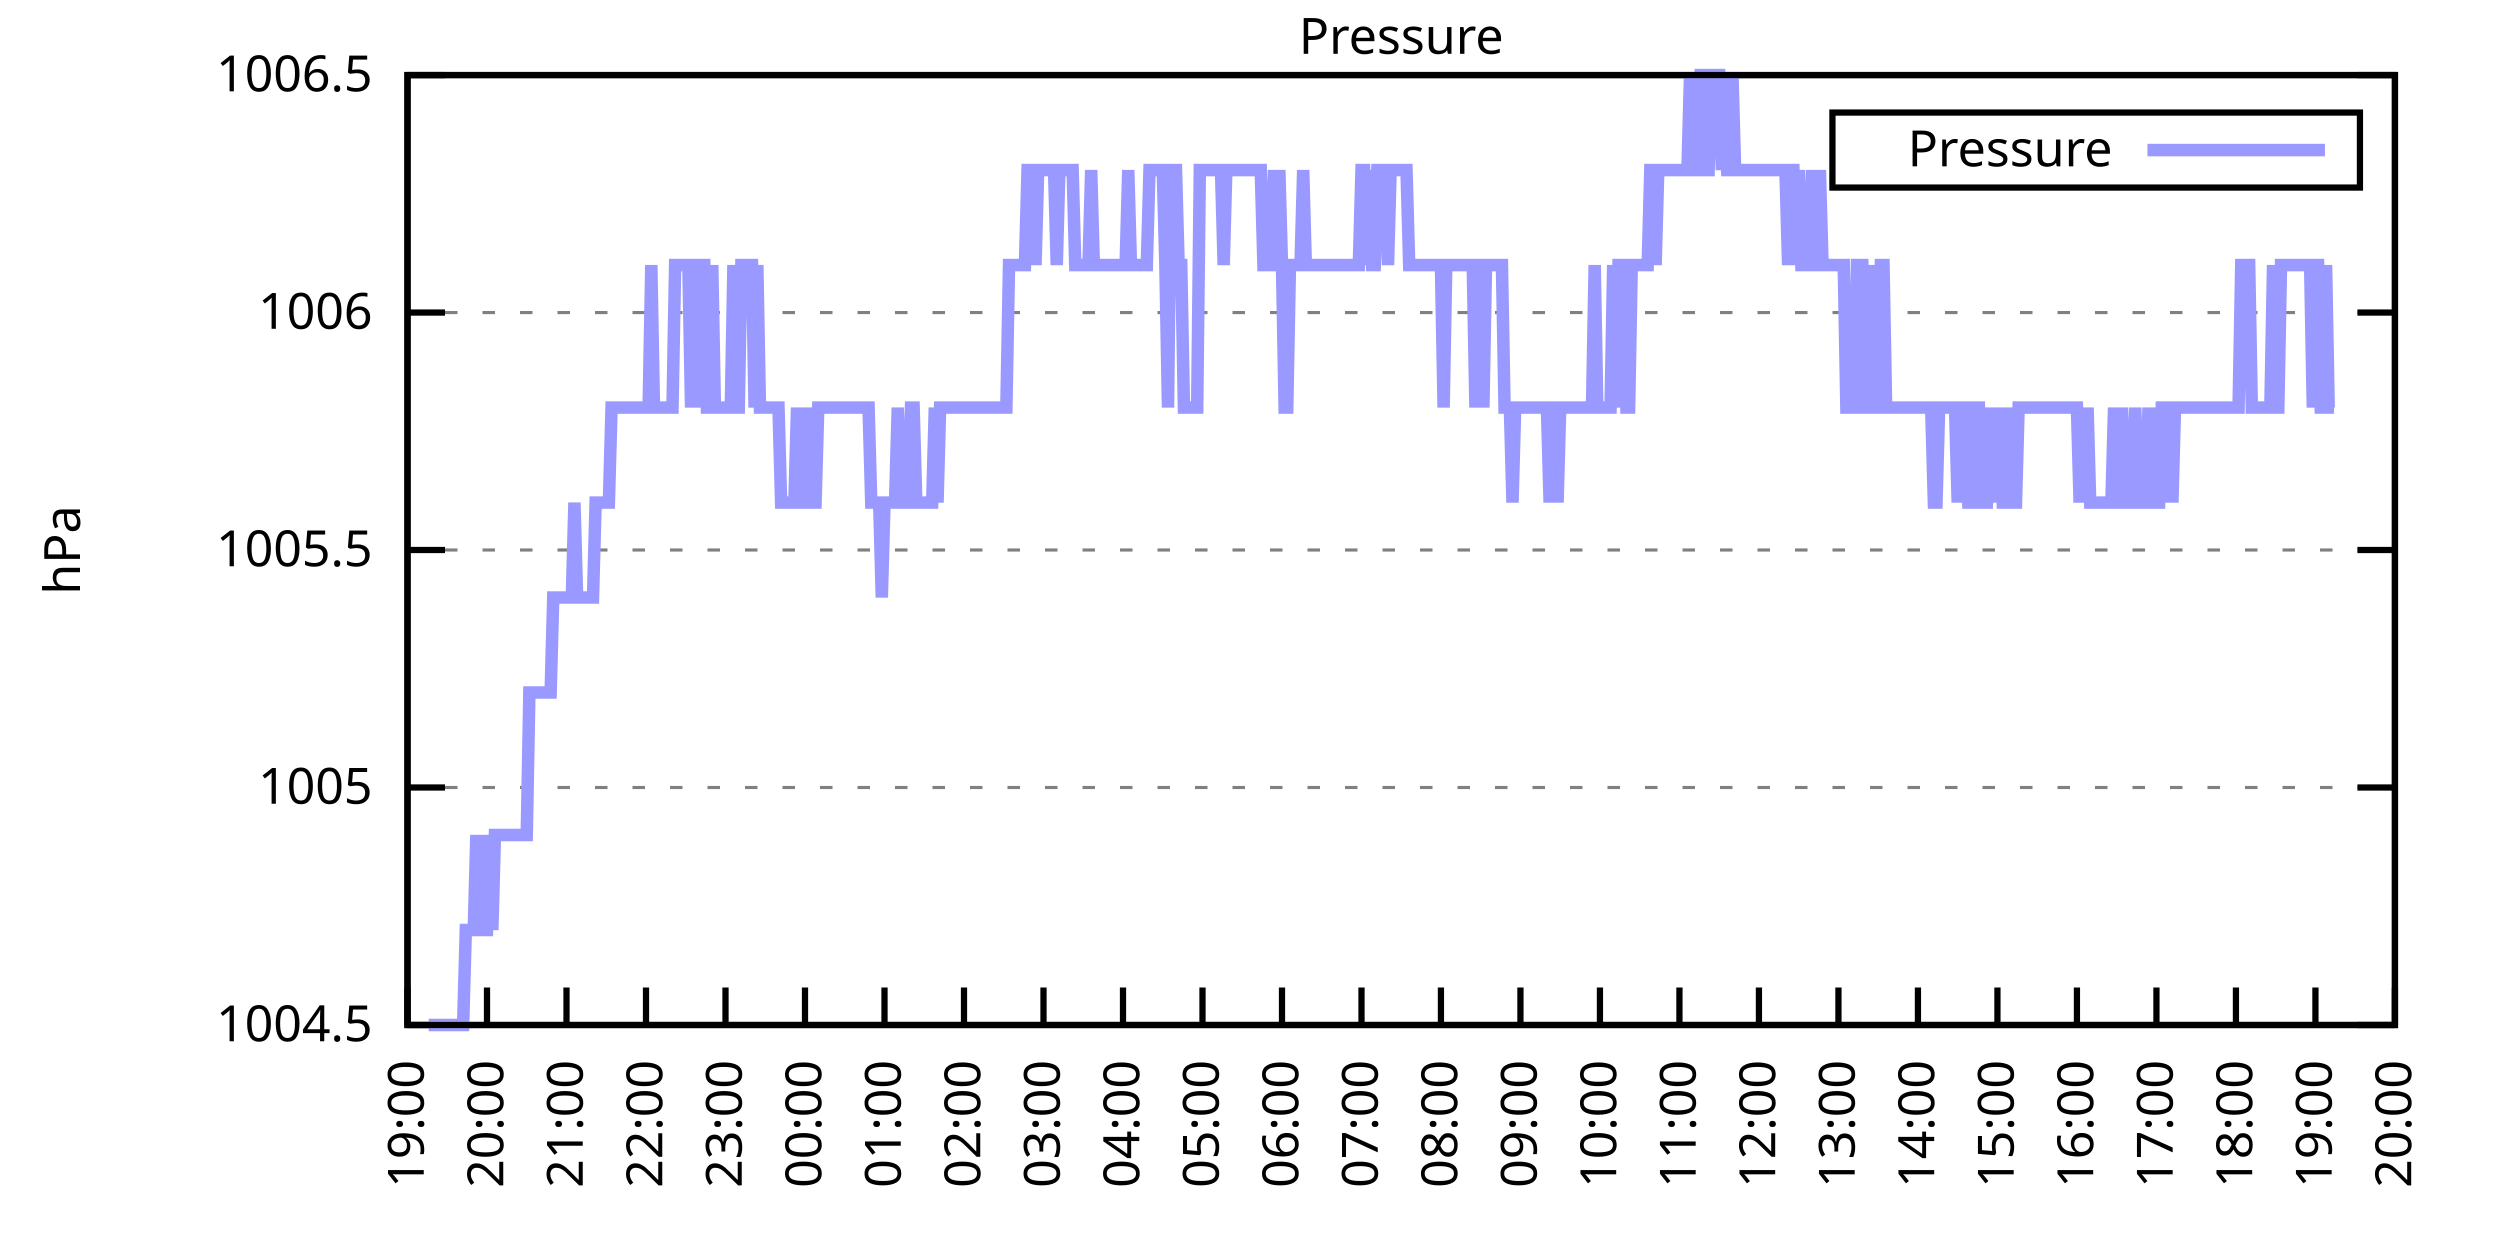
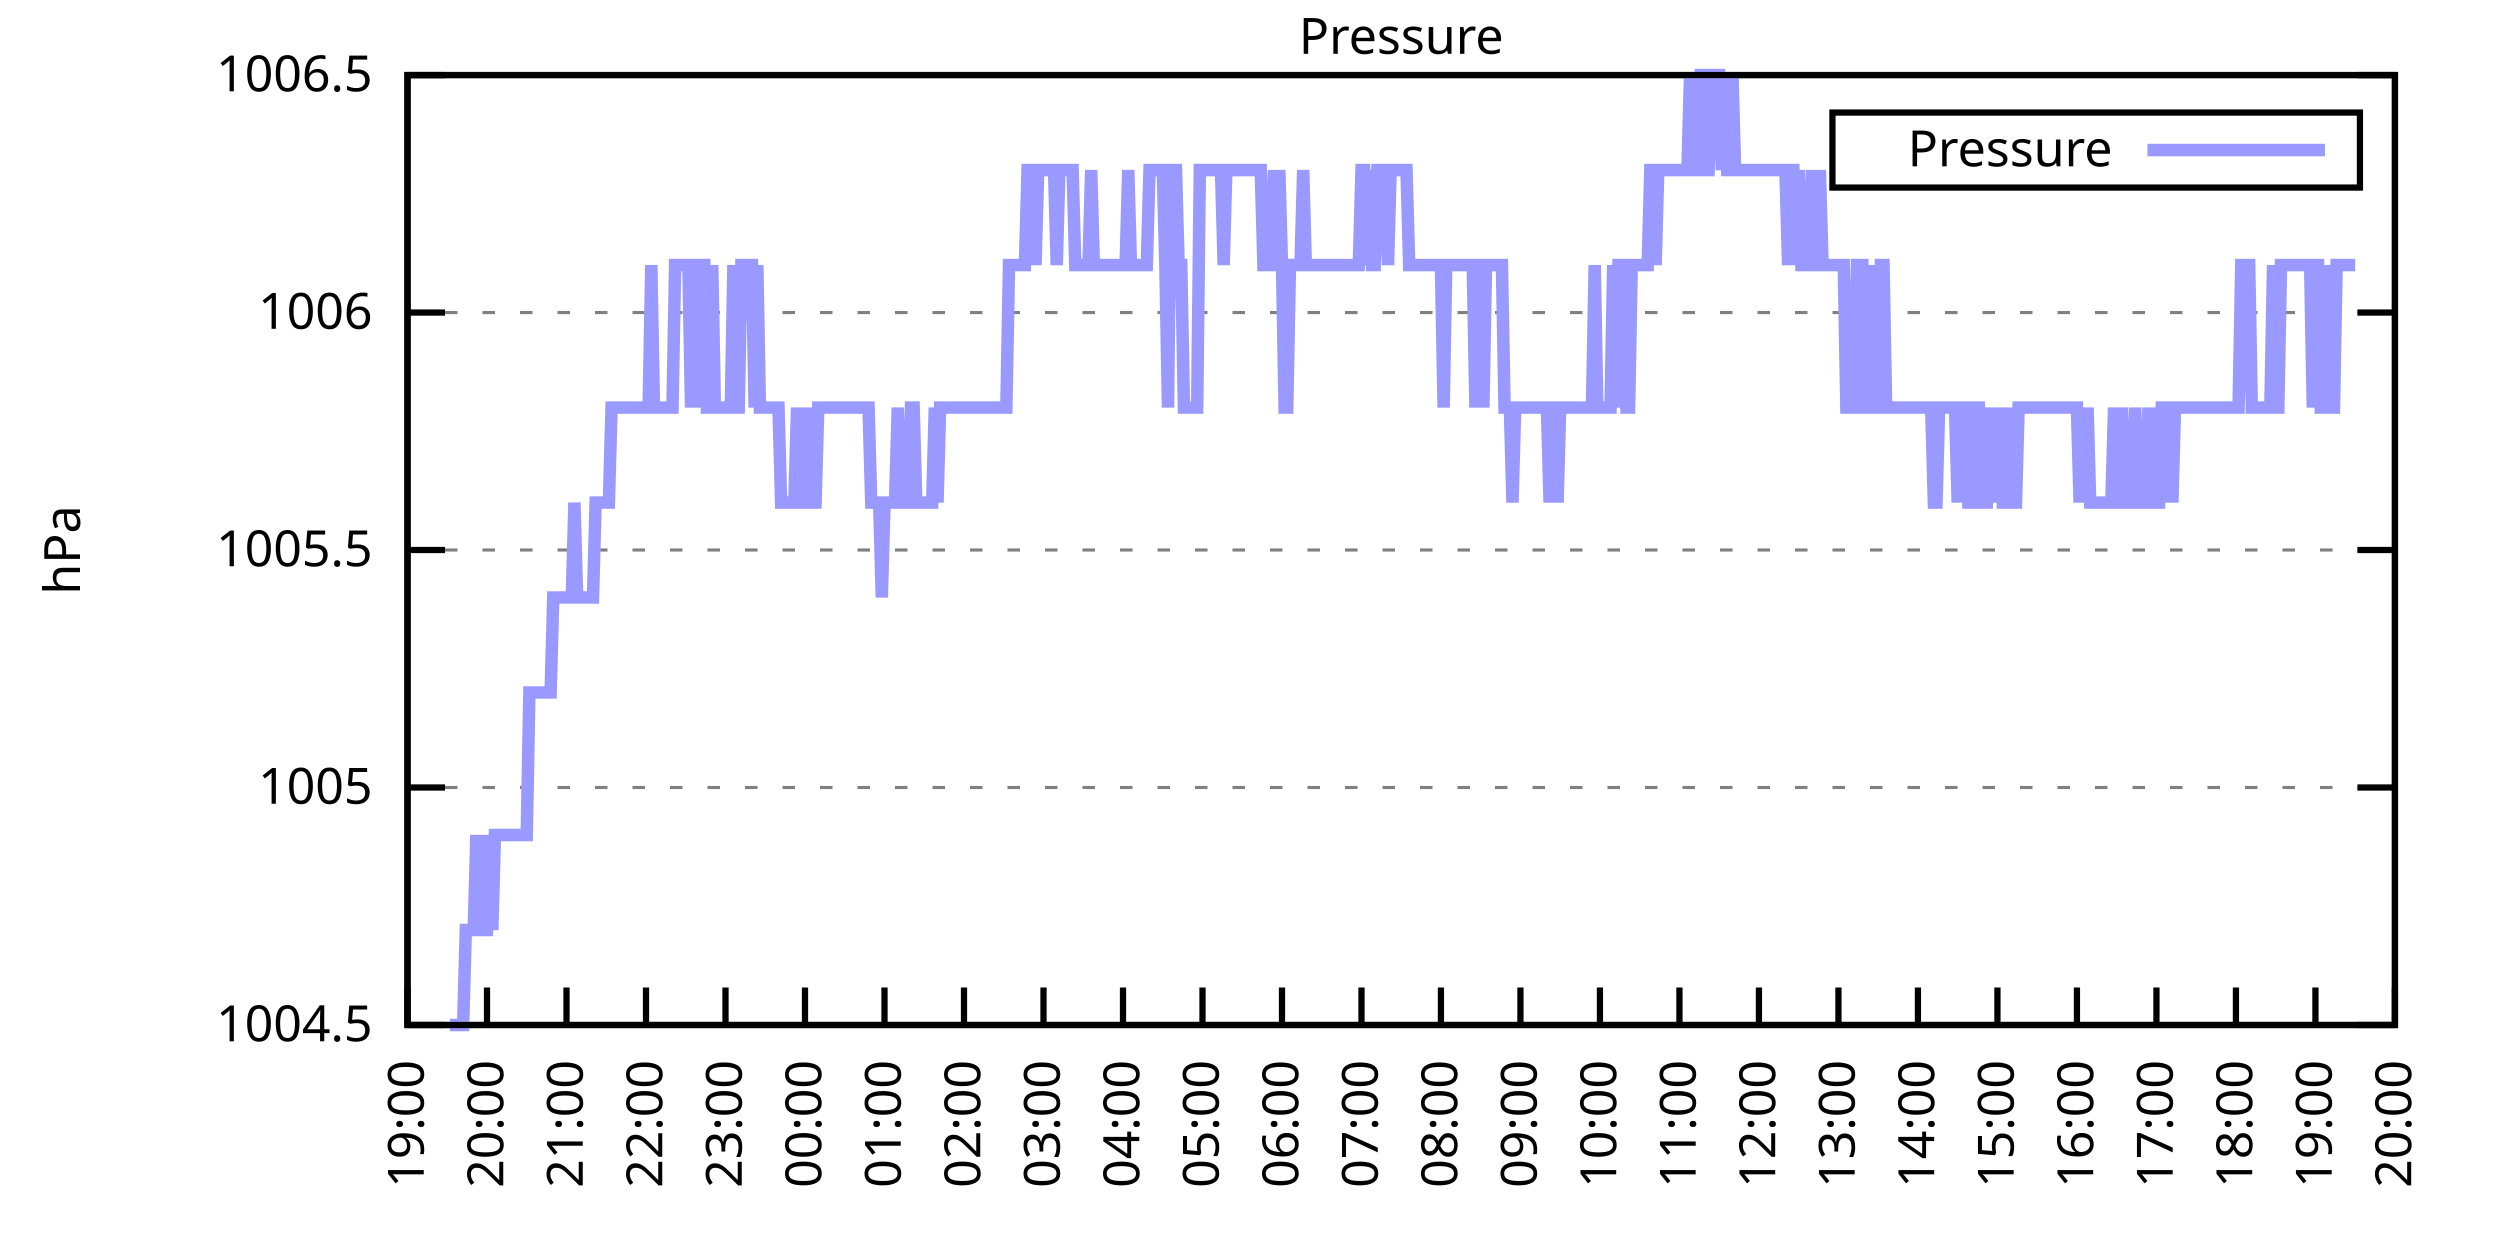
<svg xmlns="http://www.w3.org/2000/svg" xmlns:xlink="http://www.w3.org/1999/xlink" width="400" height="200" viewBox="0 0 400 200">
  <g id="gnuplot_canvas">
    <rect x="0" y="0" width="400" height="200" fill="none" />
    <defs>
      <circle id="gpDot" r="0.5" stroke-width="0.5" stroke="currentColor" />
      <path id="gpPt0" stroke-width="0.333" stroke="currentColor" d="M-1,0 h2 M0,-1 v2" />
      <path id="gpPt1" stroke-width="0.333" stroke="currentColor" d="M-1,-1 L1,1 M1,-1 L-1,1" />
      <path id="gpPt2" stroke-width="0.333" stroke="currentColor" d="M-1,0 L1,0 M0,-1 L0,1 M-1,-1 L1,1 M-1,1 L1,-1" />
      <rect id="gpPt3" stroke-width="0.333" stroke="currentColor" x="-1" y="-1" width="2" height="2" />
      <rect id="gpPt4" stroke-width="0.333" stroke="currentColor" fill="currentColor" x="-1" y="-1" width="2" height="2" />
      <circle id="gpPt5" stroke-width="0.333" stroke="currentColor" cx="0" cy="0" r="1" />
      <use xlink:href="#gpPt5" id="gpPt6" fill="currentColor" stroke="none" />
      <path id="gpPt7" stroke-width="0.333" stroke="currentColor" d="M0,-1.33 L-1.33,0.67 L1.33,0.67 z" />
      <use xlink:href="#gpPt7" id="gpPt8" fill="currentColor" stroke="none" />
      <use xlink:href="#gpPt7" id="gpPt9" stroke="currentColor" transform="rotate(180)" />
      <use xlink:href="#gpPt9" id="gpPt10" fill="currentColor" stroke="none" />
      <use xlink:href="#gpPt3" id="gpPt11" stroke="currentColor" transform="rotate(45)" />
      <use xlink:href="#gpPt11" id="gpPt12" fill="currentColor" stroke="none" />
      <path id="gpPt13" stroke-width="0.333" stroke="currentColor" d="M0,1.330 L1.265,0.411 L0.782,-1.067 L-0.782,-1.076 L-1.265,0.411 z" />
      <use xlink:href="#gpPt13" id="gpPt14" fill="currentColor" stroke="none" />
      <filter id="textbox" filterUnits="objectBoundingBox" x="0" y="0" height="1" width="1">
        <feFlood flood-color="white" flood-opacity="1" result="bgnd" />
        <feComposite in="SourceGraphic" in2="bgnd" operator="atop" />
      </filter>
      <filter id="greybox" filterUnits="objectBoundingBox" x="0" y="0" height="1" width="1">
        <feFlood flood-color="lightgrey" flood-opacity="1" result="grey" />
        <feComposite in="SourceGraphic" in2="grey" operator="atop" />
      </filter>
    </defs>
    <g fill="none" color="white" stroke="currentColor" stroke-width="1.00" stroke-linecap="butt" stroke-linejoin="miter">
</g>
    <g fill="none" color="black" stroke="currentColor" stroke-width="1.00" stroke-linecap="butt" stroke-linejoin="miter">
      <g stroke="none" shape-rendering="crispEdges">
        <polygon fill="rgb(255, 255, 255)" points="65.20,164.00 383.18,164.00 383.18,12.02 65.20,12.02 " />
      </g>
    </g>
    <g fill="none" color="black" stroke="currentColor" stroke-width="1.00" stroke-linecap="butt" stroke-linejoin="miter">
</g>
    <g fill="none" color="black" stroke="black" stroke-width="0.50" stroke-linecap="butt" stroke-linejoin="miter">
</g>
    <g fill="none" color="gray" stroke="currentColor" stroke-width="0.50" stroke-linecap="butt" stroke-linejoin="miter">
      <path stroke="gray" stroke-dasharray="2,4" class="gridline" d="M65.20,164.00 L383.19,164.00  " />
    </g>
    <g fill="none" color="gray" stroke="gray" stroke-width="1.00" stroke-linecap="butt" stroke-linejoin="miter">
</g>
    <g fill="none" color="black" stroke="currentColor" stroke-width="1.00" stroke-linecap="butt" stroke-linejoin="miter">
      <path stroke="black" d="M65.20,164.00 L71.20,164.00 M383.19,164.00 L377.19,164.00  " />
      <g transform="translate(59.60,166.60)" stroke="none" fill="black" font-family="Sans" font-size="8.00" text-anchor="end">
        <text>
          <tspan font-family="Sans"> 1004.5</tspan>
        </text>
      </g>
    </g>
    <g fill="none" color="black" stroke="currentColor" stroke-width="1.00" stroke-linecap="butt" stroke-linejoin="miter">
</g>
    <g fill="none" color="black" stroke="black" stroke-width="0.50" stroke-linecap="butt" stroke-linejoin="miter">
</g>
    <g fill="none" color="gray" stroke="currentColor" stroke-width="0.50" stroke-linecap="butt" stroke-linejoin="miter">
      <path stroke="gray" stroke-dasharray="2,4" class="gridline" d="M65.20,126.00 L383.19,126.00  " />
    </g>
    <g fill="none" color="gray" stroke="gray" stroke-width="1.00" stroke-linecap="butt" stroke-linejoin="miter">
</g>
    <g fill="none" color="black" stroke="currentColor" stroke-width="1.00" stroke-linecap="butt" stroke-linejoin="miter">
      <path stroke="black" d="M65.20,126.00 L71.20,126.00 M383.19,126.00 L377.19,126.00  " />
      <g transform="translate(59.60,128.60)" stroke="none" fill="black" font-family="Sans" font-size="8.00" text-anchor="end">
        <text>
          <tspan font-family="Sans"> 1005</tspan>
        </text>
      </g>
    </g>
    <g fill="none" color="black" stroke="currentColor" stroke-width="1.00" stroke-linecap="butt" stroke-linejoin="miter">
</g>
    <g fill="none" color="black" stroke="black" stroke-width="0.50" stroke-linecap="butt" stroke-linejoin="miter">
</g>
    <g fill="none" color="gray" stroke="currentColor" stroke-width="0.50" stroke-linecap="butt" stroke-linejoin="miter">
      <path stroke="gray" stroke-dasharray="2,4" class="gridline" d="M65.20,88.00 L383.19,88.00  " />
    </g>
    <g fill="none" color="gray" stroke="gray" stroke-width="1.00" stroke-linecap="butt" stroke-linejoin="miter">
</g>
    <g fill="none" color="black" stroke="currentColor" stroke-width="1.00" stroke-linecap="butt" stroke-linejoin="miter">
      <path stroke="black" d="M65.20,88.00 L71.20,88.00 M383.19,88.00 L377.19,88.00  " />
      <g transform="translate(59.60,90.60)" stroke="none" fill="black" font-family="Sans" font-size="8.00" text-anchor="end">
        <text>
          <tspan font-family="Sans"> 1005.5</tspan>
        </text>
      </g>
    </g>
    <g fill="none" color="black" stroke="currentColor" stroke-width="1.00" stroke-linecap="butt" stroke-linejoin="miter">
</g>
    <g fill="none" color="black" stroke="black" stroke-width="0.50" stroke-linecap="butt" stroke-linejoin="miter">
</g>
    <g fill="none" color="gray" stroke="currentColor" stroke-width="0.50" stroke-linecap="butt" stroke-linejoin="miter">
      <path stroke="gray" stroke-dasharray="2,4" class="gridline" d="M65.20,50.01 L383.19,50.01  " />
    </g>
    <g fill="none" color="gray" stroke="gray" stroke-width="1.00" stroke-linecap="butt" stroke-linejoin="miter">
</g>
    <g fill="none" color="black" stroke="currentColor" stroke-width="1.00" stroke-linecap="butt" stroke-linejoin="miter">
      <path stroke="black" d="M65.20,50.01 L71.20,50.01 M383.19,50.01 L377.19,50.01  " />
      <g transform="translate(59.60,52.61)" stroke="none" fill="black" font-family="Sans" font-size="8.00" text-anchor="end">
        <text>
          <tspan font-family="Sans"> 1006</tspan>
        </text>
      </g>
    </g>
    <g fill="none" color="black" stroke="currentColor" stroke-width="1.00" stroke-linecap="butt" stroke-linejoin="miter">
</g>
    <g fill="none" color="black" stroke="black" stroke-width="0.50" stroke-linecap="butt" stroke-linejoin="miter">
</g>
    <g fill="none" color="gray" stroke="currentColor" stroke-width="0.50" stroke-linecap="butt" stroke-linejoin="miter">
      <path stroke="gray" stroke-dasharray="2,4" class="gridline" d="M65.20,12.01 L383.19,12.01  " />
    </g>
    <g fill="none" color="gray" stroke="gray" stroke-width="1.00" stroke-linecap="butt" stroke-linejoin="miter">
</g>
    <g fill="none" color="black" stroke="currentColor" stroke-width="1.00" stroke-linecap="butt" stroke-linejoin="miter">
      <path stroke="black" d="M65.20,12.01 L71.20,12.01 M383.19,12.01 L377.19,12.01  " />
      <g transform="translate(59.60,14.61)" stroke="none" fill="black" font-family="Sans" font-size="8.00" text-anchor="end">
        <text>
          <tspan font-family="Sans"> 1006.5</tspan>
        </text>
      </g>
    </g>
    <g fill="none" color="black" stroke="currentColor" stroke-width="1.00" stroke-linecap="butt" stroke-linejoin="miter">
      <path stroke="black" d="M65.20,164.00 L65.20,158.00  " />
      <g transform="translate(67.80,169.60) rotate(270.00)" stroke="none" fill="black" font-family="Sans" font-size="8.00" text-anchor="end">
        <text>
          <tspan font-family="Sans">19:00</tspan>
        </text>
      </g>
    </g>
    <g fill="none" color="black" stroke="currentColor" stroke-width="1.00" stroke-linecap="butt" stroke-linejoin="miter">
      <path stroke="black" d="M77.92,164.00 L77.92,158.00  " />
      <g transform="translate(80.52,169.60) rotate(270.00)" stroke="none" fill="black" font-family="Sans" font-size="8.00" text-anchor="end">
        <text>
          <tspan font-family="Sans">20:00</tspan>
        </text>
      </g>
    </g>
    <g fill="none" color="black" stroke="currentColor" stroke-width="1.00" stroke-linecap="butt" stroke-linejoin="miter">
      <path stroke="black" d="M90.64,164.00 L90.64,158.00  " />
      <g transform="translate(93.24,169.60) rotate(270.00)" stroke="none" fill="black" font-family="Sans" font-size="8.00" text-anchor="end">
        <text>
          <tspan font-family="Sans">21:00</tspan>
        </text>
      </g>
    </g>
    <g fill="none" color="black" stroke="currentColor" stroke-width="1.00" stroke-linecap="butt" stroke-linejoin="miter">
      <path stroke="black" d="M103.36,164.00 L103.36,158.00  " />
      <g transform="translate(105.96,169.60) rotate(270.00)" stroke="none" fill="black" font-family="Sans" font-size="8.00" text-anchor="end">
        <text>
          <tspan font-family="Sans">22:00</tspan>
        </text>
      </g>
    </g>
    <g fill="none" color="black" stroke="currentColor" stroke-width="1.00" stroke-linecap="butt" stroke-linejoin="miter">
      <path stroke="black" d="M116.08,164.00 L116.08,158.00  " />
      <g transform="translate(118.68,169.60) rotate(270.00)" stroke="none" fill="black" font-family="Sans" font-size="8.00" text-anchor="end">
        <text>
          <tspan font-family="Sans">23:00</tspan>
        </text>
      </g>
    </g>
    <g fill="none" color="black" stroke="currentColor" stroke-width="1.00" stroke-linecap="butt" stroke-linejoin="miter">
      <path stroke="black" d="M128.80,164.00 L128.80,158.00  " />
      <g transform="translate(131.40,169.60) rotate(270.00)" stroke="none" fill="black" font-family="Sans" font-size="8.00" text-anchor="end">
        <text>
          <tspan font-family="Sans">00:00</tspan>
        </text>
      </g>
    </g>
    <g fill="none" color="black" stroke="currentColor" stroke-width="1.00" stroke-linecap="butt" stroke-linejoin="miter">
      <path stroke="black" d="M141.52,164.00 L141.52,158.00  " />
      <g transform="translate(144.12,169.60) rotate(270.00)" stroke="none" fill="black" font-family="Sans" font-size="8.00" text-anchor="end">
        <text>
          <tspan font-family="Sans">01:00</tspan>
        </text>
      </g>
    </g>
    <g fill="none" color="black" stroke="currentColor" stroke-width="1.00" stroke-linecap="butt" stroke-linejoin="miter">
      <path stroke="black" d="M154.24,164.00 L154.24,158.00  " />
      <g transform="translate(156.84,169.60) rotate(270.00)" stroke="none" fill="black" font-family="Sans" font-size="8.00" text-anchor="end">
        <text>
          <tspan font-family="Sans">02:00</tspan>
        </text>
      </g>
    </g>
    <g fill="none" color="black" stroke="currentColor" stroke-width="1.00" stroke-linecap="butt" stroke-linejoin="miter">
      <path stroke="black" d="M166.96,164.00 L166.96,158.00  " />
      <g transform="translate(169.56,169.60) rotate(270.00)" stroke="none" fill="black" font-family="Sans" font-size="8.00" text-anchor="end">
        <text>
          <tspan font-family="Sans">03:00</tspan>
        </text>
      </g>
    </g>
    <g fill="none" color="black" stroke="currentColor" stroke-width="1.00" stroke-linecap="butt" stroke-linejoin="miter">
      <path stroke="black" d="M179.68,164.00 L179.68,158.00  " />
      <g transform="translate(182.28,169.60) rotate(270.00)" stroke="none" fill="black" font-family="Sans" font-size="8.00" text-anchor="end">
        <text>
          <tspan font-family="Sans">04:00</tspan>
        </text>
      </g>
    </g>
    <g fill="none" color="black" stroke="currentColor" stroke-width="1.00" stroke-linecap="butt" stroke-linejoin="miter">
      <path stroke="black" d="M192.40,164.00 L192.40,158.00  " />
      <g transform="translate(195.00,169.60) rotate(270.00)" stroke="none" fill="black" font-family="Sans" font-size="8.00" text-anchor="end">
        <text>
          <tspan font-family="Sans">05:00</tspan>
        </text>
      </g>
    </g>
    <g fill="none" color="black" stroke="currentColor" stroke-width="1.00" stroke-linecap="butt" stroke-linejoin="miter">
      <path stroke="black" d="M205.12,164.00 L205.12,158.00  " />
      <g transform="translate(207.72,169.60) rotate(270.00)" stroke="none" fill="black" font-family="Sans" font-size="8.00" text-anchor="end">
        <text>
          <tspan font-family="Sans">06:00</tspan>
        </text>
      </g>
    </g>
    <g fill="none" color="black" stroke="currentColor" stroke-width="1.00" stroke-linecap="butt" stroke-linejoin="miter">
      <path stroke="black" d="M217.84,164.00 L217.84,158.00  " />
      <g transform="translate(220.44,169.60) rotate(270.00)" stroke="none" fill="black" font-family="Sans" font-size="8.00" text-anchor="end">
        <text>
          <tspan font-family="Sans">07:00</tspan>
        </text>
      </g>
    </g>
    <g fill="none" color="black" stroke="currentColor" stroke-width="1.00" stroke-linecap="butt" stroke-linejoin="miter">
      <path stroke="black" d="M230.55,164.00 L230.55,158.00  " />
      <g transform="translate(233.15,169.60) rotate(270.00)" stroke="none" fill="black" font-family="Sans" font-size="8.00" text-anchor="end">
        <text>
          <tspan font-family="Sans">08:00</tspan>
        </text>
      </g>
    </g>
    <g fill="none" color="black" stroke="currentColor" stroke-width="1.00" stroke-linecap="butt" stroke-linejoin="miter">
      <path stroke="black" d="M243.27,164.00 L243.27,158.00  " />
      <g transform="translate(245.87,169.60) rotate(270.00)" stroke="none" fill="black" font-family="Sans" font-size="8.00" text-anchor="end">
        <text>
          <tspan font-family="Sans">09:00</tspan>
        </text>
      </g>
    </g>
    <g fill="none" color="black" stroke="currentColor" stroke-width="1.00" stroke-linecap="butt" stroke-linejoin="miter">
      <path stroke="black" d="M255.99,164.00 L255.99,158.00  " />
      <g transform="translate(258.59,169.60) rotate(270.00)" stroke="none" fill="black" font-family="Sans" font-size="8.00" text-anchor="end">
        <text>
          <tspan font-family="Sans">10:00</tspan>
        </text>
      </g>
    </g>
    <g fill="none" color="black" stroke="currentColor" stroke-width="1.00" stroke-linecap="butt" stroke-linejoin="miter">
      <path stroke="black" d="M268.71,164.00 L268.71,158.00  " />
      <g transform="translate(271.31,169.60) rotate(270.00)" stroke="none" fill="black" font-family="Sans" font-size="8.00" text-anchor="end">
        <text>
          <tspan font-family="Sans">11:00</tspan>
        </text>
      </g>
    </g>
    <g fill="none" color="black" stroke="currentColor" stroke-width="1.00" stroke-linecap="butt" stroke-linejoin="miter">
      <path stroke="black" d="M281.43,164.00 L281.43,158.00  " />
      <g transform="translate(284.03,169.60) rotate(270.00)" stroke="none" fill="black" font-family="Sans" font-size="8.00" text-anchor="end">
        <text>
          <tspan font-family="Sans">12:00</tspan>
        </text>
      </g>
    </g>
    <g fill="none" color="black" stroke="currentColor" stroke-width="1.00" stroke-linecap="butt" stroke-linejoin="miter">
      <path stroke="black" d="M294.15,164.00 L294.15,158.00  " />
      <g transform="translate(296.75,169.60) rotate(270.00)" stroke="none" fill="black" font-family="Sans" font-size="8.00" text-anchor="end">
        <text>
          <tspan font-family="Sans">13:00</tspan>
        </text>
      </g>
    </g>
    <g fill="none" color="black" stroke="currentColor" stroke-width="1.00" stroke-linecap="butt" stroke-linejoin="miter">
      <path stroke="black" d="M306.87,164.00 L306.87,158.00  " />
      <g transform="translate(309.47,169.60) rotate(270.00)" stroke="none" fill="black" font-family="Sans" font-size="8.00" text-anchor="end">
        <text>
          <tspan font-family="Sans">14:00</tspan>
        </text>
      </g>
    </g>
    <g fill="none" color="black" stroke="currentColor" stroke-width="1.00" stroke-linecap="butt" stroke-linejoin="miter">
      <path stroke="black" d="M319.59,164.00 L319.59,158.00  " />
      <g transform="translate(322.19,169.60) rotate(270.00)" stroke="none" fill="black" font-family="Sans" font-size="8.00" text-anchor="end">
        <text>
          <tspan font-family="Sans">15:00</tspan>
        </text>
      </g>
    </g>
    <g fill="none" color="black" stroke="currentColor" stroke-width="1.00" stroke-linecap="butt" stroke-linejoin="miter">
      <path stroke="black" d="M332.31,164.00 L332.31,158.00  " />
      <g transform="translate(334.91,169.60) rotate(270.00)" stroke="none" fill="black" font-family="Sans" font-size="8.00" text-anchor="end">
        <text>
          <tspan font-family="Sans">16:00</tspan>
        </text>
      </g>
    </g>
    <g fill="none" color="black" stroke="currentColor" stroke-width="1.00" stroke-linecap="butt" stroke-linejoin="miter">
      <path stroke="black" d="M345.03,164.00 L345.03,158.00  " />
      <g transform="translate(347.63,169.60) rotate(270.00)" stroke="none" fill="black" font-family="Sans" font-size="8.00" text-anchor="end">
        <text>
          <tspan font-family="Sans">17:00</tspan>
        </text>
      </g>
    </g>
    <g fill="none" color="black" stroke="currentColor" stroke-width="1.00" stroke-linecap="butt" stroke-linejoin="miter">
      <path stroke="black" d="M357.75,164.00 L357.75,158.00  " />
      <g transform="translate(360.35,169.60) rotate(270.00)" stroke="none" fill="black" font-family="Sans" font-size="8.00" text-anchor="end">
        <text>
          <tspan font-family="Sans">18:00</tspan>
        </text>
      </g>
    </g>
    <g fill="none" color="black" stroke="currentColor" stroke-width="1.00" stroke-linecap="butt" stroke-linejoin="miter">
      <path stroke="black" d="M370.47,164.00 L370.47,158.00  " />
      <g transform="translate(373.07,169.60) rotate(270.00)" stroke="none" fill="black" font-family="Sans" font-size="8.00" text-anchor="end">
        <text>
          <tspan font-family="Sans">19:00</tspan>
        </text>
      </g>
    </g>
    <g fill="none" color="black" stroke="currentColor" stroke-width="1.00" stroke-linecap="butt" stroke-linejoin="miter">
      <path stroke="black" d="M383.19,164.00 L383.19,158.00  " />
      <g transform="translate(385.79,169.60) rotate(270.00)" stroke="none" fill="black" font-family="Sans" font-size="8.00" text-anchor="end">
        <text>
          <tspan font-family="Sans">20:00</tspan>
        </text>
      </g>
    </g>
    <g fill="none" color="black" stroke="currentColor" stroke-width="1.00" stroke-linecap="butt" stroke-linejoin="miter">
</g>
    <g fill="none" color="black" stroke="currentColor" stroke-width="1.00" stroke-linecap="butt" stroke-linejoin="miter">
      <path stroke="black" d="M65.20,12.01 L65.20,164.00 L383.19,164.00 L383.19,12.01 L65.20,12.01 Z  " />
    </g>
    <g fill="none" color="black" stroke="currentColor" stroke-width="1.00" stroke-linecap="butt" stroke-linejoin="miter">
</g>
    <g fill="none" color="black" stroke="currentColor" stroke-width="1.00" stroke-linecap="butt" stroke-linejoin="miter">
      <path stroke="black" d="M293.19,30.01 L293.19,18.01 L377.59,18.01 L377.59,30.01 L293.19,30.01 Z  " />
    </g>
    <g id="Pressure_plot_1">
      <g fill="none" color="white" stroke="black" stroke-width="2.00" stroke-linecap="butt" stroke-linejoin="miter">
</g>
      <g fill="none" color="black" stroke="currentColor" stroke-width="2.00" stroke-linecap="butt" stroke-linejoin="miter">
        <g transform="translate(337.99,26.61)" stroke="none" fill="black" font-family="Sans" font-size="8.00" text-anchor="end">
          <text>
            <tspan font-family="Sans">Pressure</tspan>
          </text>
        </g>
      </g>
      <g fill="none" color="black" stroke="currentColor" stroke-width="2.00" stroke-linecap="butt" stroke-linejoin="miter">
-         <path stroke="rgb(153, 153, 255)" d="M343.59,24.01 L371.99,24.01 M68.59,164.00 L69.02,164.00 L69.44,164.00 L69.86,164.00 L70.29,164.00 L70.71,164.00   L71.14,164.00 L71.56,164.00 L71.98,164.00 L72.41,164.00 L72.83,164.00 L73.26,164.00 L73.68,164.00 L74.10,164.00   L74.53,148.80 L74.95,148.80 L75.38,148.80 L75.80,148.80 L76.22,133.60 L76.65,148.80 L77.07,133.60 L77.50,148.80   L77.92,148.80 L78.34,133.60 L78.77,148.80 L79.19,133.60 L79.62,133.60 L80.04,133.60 L80.46,133.60 L80.89,133.60   L81.31,133.60 L81.74,133.60 L82.16,133.60 L82.58,133.60 L83.01,133.60 L83.43,133.60 L83.86,133.60 L84.28,133.60   L84.70,110.80 L85.13,110.80 L85.55,110.80 L85.98,110.80 L86.40,110.80 L86.82,110.80 L87.25,110.80 L87.67,110.80   L88.10,110.80 L88.52,95.60 L88.94,95.60 L89.37,95.60 L89.79,95.60 L90.22,95.60 L90.64,95.60 L91.06,95.60   L91.49,95.60 L91.91,80.41 L92.34,95.60 L92.76,95.60 L93.18,95.60 L93.61,95.60 L94.03,95.60 L94.46,95.60   L94.88,95.60 L95.30,80.41 L95.73,80.41 L96.15,80.41 L96.58,80.41 L97.00,80.41 L97.42,80.41 L97.85,65.21   L98.27,65.21 L98.69,65.21 L99.12,65.21 L99.54,65.21 L99.97,65.21 L100.39,65.21 L100.81,65.21 L101.24,65.21   L101.66,65.21 L102.09,65.21 L102.51,65.21 L102.93,65.21 L103.36,65.21 L103.78,65.21 L104.21,42.41 L104.63,65.21   L105.05,65.21 L105.48,65.21 L105.90,65.21 L106.33,65.21 L106.75,65.21 L107.17,65.21 L107.60,65.21 L108.02,42.41   L108.45,42.41 L108.87,42.41 L109.29,42.41 L109.72,42.41 L110.14,42.41 L110.57,65.21 L110.99,42.41 L111.41,42.41   L111.84,65.21 L112.26,42.41 L112.69,42.41 L113.11,65.21 L113.53,65.21 L113.96,42.41 L114.38,65.21 L114.81,65.21   L115.23,65.21 L115.65,65.21 L116.08,65.21 L116.50,65.21 L116.93,65.21 L117.35,42.41 L117.77,65.21 L118.20,65.21   L118.62,42.41 L119.05,42.41 L119.47,42.41 L119.89,42.41 L120.32,42.41 L120.74,65.21 L121.17,42.41 L121.59,65.21   L122.01,65.21 L122.44,65.21 L122.86,65.21 L123.29,65.21 L123.71,65.21 L124.13,65.21 L124.56,65.21 L124.98,80.41   L125.41,80.41 L125.83,80.41 L126.25,80.41 L126.68,80.41 L127.10,80.41 L127.53,65.21 L127.95,80.41 L128.37,80.41   L128.80,65.21 L129.22,80.41 L129.65,65.21 L130.07,80.41 L130.49,80.41 L130.92,65.21 L131.34,65.21 L131.77,65.21   L132.19,65.21 L132.61,65.21 L133.04,65.21 L133.46,65.21 L133.89,65.21 L134.31,65.21 L134.73,65.21 L135.16,65.21   L135.58,65.21 L136.01,65.21 L136.43,65.21 L136.85,65.21 L137.28,65.21 L137.70,65.21 L138.13,65.21 L138.55,65.21   L138.97,65.21 L139.40,80.41 L139.82,80.41 L140.25,80.41 L140.67,80.41 L141.09,95.60 L141.52,80.41 L141.94,80.41   L142.37,80.41 L142.79,80.41 L143.21,80.41 L143.64,65.21 L144.06,80.41 L144.49,80.41 L144.91,80.41 L145.33,80.41   L145.76,65.21 L146.18,65.21 L146.61,80.41 L147.03,80.41 L147.45,80.41 L147.88,80.41 L148.30,80.41 L148.73,80.41   L149.15,80.41 L149.57,65.21 L150.00,80.41 L150.42,65.21 L150.85,65.21 L151.27,65.21 L151.69,65.21 L152.12,65.21   L152.54,65.21 L152.97,65.21 L153.39,65.21 L153.81,65.21 L154.24,65.21 L154.66,65.21 L155.09,65.21 L155.51,65.21   L155.93,65.21 L156.36,65.21 L156.78,65.21 L157.21,65.21 L157.63,65.21 L158.05,65.21 L158.48,65.21 L158.90,65.21   L159.33,65.21 L159.75,65.21 L160.17,65.21 L160.60,65.21 L161.02,65.21 L161.44,42.41 L161.87,42.41 L162.29,42.41   L162.72,42.41 L163.14,42.41 L163.56,42.41 L163.99,42.41 L164.41,27.21 L164.84,27.21 L165.26,27.21 L165.68,42.41   L166.11,27.21 L166.53,27.21 L166.96,27.21 L167.38,27.21 L167.80,27.21 L168.23,27.21 L168.65,27.21 L169.08,42.41   L169.50,27.21 L169.92,27.21 L170.35,27.21 L170.77,27.21 L171.20,27.21 L171.62,27.21 L172.04,42.41 L172.47,42.41   L172.89,42.41 L173.32,42.41 L173.74,42.41 L174.16,42.41 L174.59,27.21 L175.01,42.41 L175.44,42.41 L175.86,42.41   L176.28,42.41 L176.71,42.41 L177.13,42.41 L177.56,42.41 L177.98,42.41 L178.40,42.41 L178.83,42.41 L179.25,42.41   L179.68,42.41 L180.10,42.41 L180.52,27.21 L180.95,42.41 L181.37,42.41 L181.80,42.41 L182.22,42.41 L182.64,42.41   L183.07,42.41 L183.49,42.41 L183.92,27.21 L184.34,27.21 L184.76,27.21 L185.19,27.21 L185.61,27.21 L186.04,27.21   L186.46,42.41 L186.88,65.21 L187.31,27.21 L187.73,27.21 L188.16,27.21 L188.58,42.41 L189.00,42.41 L189.43,65.21   L189.85,65.21 L190.28,65.21 L190.70,65.21 L191.12,65.21 L191.55,65.21 L191.97,27.21 L192.40,27.21 L192.82,27.21   L193.24,27.21 L193.67,27.21 L194.09,27.21 L194.52,27.21 L194.94,27.21 L195.36,27.21 L195.79,42.41 L196.21,27.21   L196.64,27.21 L197.06,27.21 L197.48,27.21 L197.91,27.21 L198.33,27.21 L198.76,27.21 L199.18,27.21 L199.60,27.21   L200.03,27.21 L200.45,27.21 L200.88,27.21 L201.30,27.21 L201.72,27.21 L202.15,42.41 L202.57,42.41 L203.00,42.41   L203.42,42.41 L203.84,27.21 L204.27,42.41 L204.69,27.21 L205.12,42.41 L205.54,65.21 L205.96,65.21 L206.39,42.41   L206.81,42.41 L207.24,42.41 L207.66,42.41 L208.08,42.41 L208.51,27.21 L208.93,42.41 L209.36,42.41 L209.78,42.41   L210.20,42.41 L210.63,42.41 L211.05,42.41 L211.48,42.41 L211.90,42.41 L212.32,42.41 L212.75,42.41 L213.17,42.41   L213.60,42.41 L214.02,42.41 L214.44,42.41 L214.87,42.41 L215.29,42.41 L215.72,42.41 L216.14,42.41 L216.56,42.41   L216.99,42.41 L217.41,42.41 L217.84,27.21 L218.26,27.21 L218.68,42.41 L219.11,27.21 L219.53,42.41 L219.96,42.41   L220.38,27.21 L220.80,27.21 L221.23,27.21 L221.65,27.21 L222.08,42.41 L222.50,27.21 L222.92,27.21 L223.35,27.21   L223.77,27.21 L224.20,27.21 L224.62,27.21 L225.04,27.21 L225.47,42.41 L225.89,42.41 L226.31,42.41 L226.74,42.41   L227.16,42.41 L227.59,42.41 L228.01,42.41 L228.43,42.41 L228.86,42.41 L229.28,42.41 L229.71,42.41 L230.13,42.41   L230.55,42.41 L230.98,65.21 L231.40,42.41 L231.83,42.41 L232.25,42.41 L232.67,42.41 L233.10,42.41 L233.52,42.41   L233.95,42.41 L234.37,42.41 L234.79,42.41 L235.22,42.41 L235.64,42.41 L236.07,65.21 L236.49,42.41 L236.91,42.41   L237.34,65.21 L237.76,42.41 L238.19,42.41 L238.61,42.41 L239.03,42.41 L239.46,42.41 L239.88,42.41 L240.31,42.41   L240.73,65.21 L241.15,65.21 L241.58,65.21 L242.00,80.41 L242.43,65.21 L242.85,65.21 L243.27,65.21 L243.70,65.21   L244.12,65.21 L244.55,65.21 L244.97,65.21 L245.39,65.21 L245.82,65.21 L246.24,65.21 L246.67,65.21 L247.09,65.21   L247.51,65.21 L247.94,80.41 L248.36,65.21 L248.79,65.21 L249.21,80.41 L249.63,65.21 L250.06,65.21 L250.48,65.21   L250.91,65.21 L251.33,65.21 L251.75,65.21 L252.18,65.21 L252.60,65.21 L253.03,65.21 L253.45,65.21 L253.87,65.21   L254.30,65.21 L254.72,65.21 L255.15,42.41 L255.57,65.21 L255.99,65.21 L256.42,65.21 L256.84,65.21 L257.27,65.21   L257.69,65.21 L258.11,42.41 L258.54,65.21 L258.96,42.41 L259.39,42.41 L259.81,42.41 L260.23,65.21 L260.66,65.21   L261.08,42.41 L261.51,42.41 L261.93,42.41 L262.35,42.41 L262.78,42.41 L263.20,42.41 L263.63,42.41 L264.05,27.21   L264.47,27.21 L264.90,42.41 L265.32,27.21 L265.75,27.21 L266.17,27.21 L266.59,27.21 L267.02,27.21 L267.44,27.21   L267.87,27.21 L268.29,27.21 L268.71,27.21 L269.14,27.21 L269.56,27.21 L269.99,27.21 L270.41,12.01 L270.83,27.21   L271.26,27.21 L271.68,27.21 L272.11,12.01 L272.53,12.01 L272.95,27.21 L273.38,27.21 L273.80,12.01 L274.23,12.01   L274.65,12.01 L275.07,12.01 L275.50,27.21 L275.92,12.01 L276.35,27.21 L276.77,27.21 L277.19,12.01 L277.62,27.21   L278.04,27.21 L278.47,27.21 L278.89,27.21 L279.31,27.21 L279.74,27.21 L280.16,27.21 L280.59,27.21 L281.01,27.21   L281.43,27.21 L281.86,27.21 L282.28,27.21 L282.71,27.21 L283.13,27.21 L283.55,27.21 L283.98,27.21 L284.40,27.21   L284.83,27.21 L285.25,27.21 L285.67,27.21 L286.10,42.41 L286.52,27.21 L286.95,27.21 L287.37,42.41 L287.79,27.21   L288.22,42.41 L288.64,42.41 L289.06,42.41 L289.49,42.41 L289.91,27.21 L290.34,42.41 L290.76,42.41 L291.18,27.21   L291.61,42.41 L292.03,42.41 L292.46,42.41 L292.88,42.41 L293.30,42.41 L293.73,42.41 L294.15,42.41 L294.58,42.41   L295.00,42.41 L295.42,65.21 L295.85,65.21 L296.27,65.21 L296.70,65.21 L297.12,42.41 L297.54,42.41 L297.97,42.41   L298.39,65.21 L298.82,65.21 L299.24,65.21 L299.66,42.41 L300.09,65.21 L300.51,65.21 L300.94,42.41 L301.36,42.41   L301.78,65.21 L302.21,65.21 L302.63,65.21 L303.06,65.21 L303.48,65.21 L303.90,65.21 L304.33,65.21 L304.75,65.21   L305.18,65.21 L305.60,65.21 L306.02,65.21 L306.45,65.21 L306.87,65.21 L307.30,65.21 L307.72,65.21 L308.14,65.21   L308.57,65.21 L308.99,65.21 L309.42,80.41 L309.84,80.41 L310.26,65.21 L310.69,65.21 L311.11,65.21 L311.54,65.21   L311.96,65.21 L312.38,65.21 L312.81,65.21 L313.23,80.41 L313.66,65.21 L314.08,65.21 L314.50,65.21 L314.93,80.41   L315.35,80.41 L315.78,80.41 L316.20,65.21 L316.62,65.21 L317.05,80.41 L317.47,80.41 L317.90,80.41 L318.32,65.21   L318.74,80.41 L319.17,65.21 L319.59,80.41 L320.02,65.21 L320.44,80.41 L320.86,80.41 L321.29,65.21 L321.71,80.41   L322.14,80.41 L322.56,80.41 L322.98,65.21 L323.41,65.21 L323.83,65.21 L324.26,65.21 L324.68,65.21 L325.10,65.21   L325.53,65.21 L325.95,65.21 L326.38,65.21 L326.80,65.21 L327.22,65.21 L327.65,65.21 L328.07,65.21 L328.50,65.21   L328.92,65.21 L329.34,65.21 L329.77,65.21 L330.19,65.21 L330.62,65.21 L331.04,65.21 L331.46,65.21 L331.89,65.21   L332.31,65.21 L332.74,80.41 L333.16,65.21 L333.58,80.41 L334.01,65.21 L334.43,80.41 L334.86,80.41 L335.28,80.41   L335.70,80.41 L336.13,80.41 L336.55,80.41 L336.98,80.41 L337.40,80.41 L337.82,80.41 L338.25,65.21 L338.67,80.41   L339.10,80.41 L339.52,65.21 L339.94,80.41 L340.37,80.41 L340.79,80.41 L341.22,80.41 L341.64,65.21 L342.06,80.41   L342.49,80.41 L342.91,80.41 L343.34,80.41 L343.76,65.21 L344.18,80.41 L344.61,65.21 L345.03,80.41 L345.46,80.41   L345.88,65.21 L346.30,65.21 L346.73,80.41 L347.15,65.21 L347.58,80.41 L348.00,65.21 L348.42,65.21 L348.85,65.21   L349.27,65.21 L349.70,65.21 L350.12,65.21 L350.54,65.21 L350.97,65.21 L351.39,65.21 L351.81,65.21 L352.24,65.21   L352.66,65.21 L353.09,65.21 L353.51,65.21 L353.93,65.21 L354.36,65.21 L354.78,65.21 L355.21,65.21 L355.63,65.21   L356.05,65.21 L356.48,65.21 L356.90,65.21 L357.33,65.21 L357.75,65.21 L358.17,65.21 L358.60,42.41 L359.02,42.41   L359.45,42.41 L359.87,42.41 L360.29,65.21 L360.72,65.21 L361.14,65.21 L361.57,65.21 L361.99,65.21 L362.41,65.21   L362.84,65.21 L363.26,65.21 L363.69,42.41 L364.11,65.21 L364.53,65.21 L364.96,42.41 L365.38,42.41 L365.81,42.41   L366.23,42.41 L366.65,42.41 L367.08,42.41 L367.50,42.41 L367.93,42.41 L368.35,42.41 L368.77,42.41 L369.20,42.41   L369.62,42.41 L370.05,65.21 L370.47,42.41 L370.89,42.41 L371.32,65.21 L371.74,65.21 L372.17,42.41 L372.59,65.21   L373.01,65.21 L373.44,65.21  " />
+         <path stroke="rgb(153, 153, 255)" d="M343.59,24.01 L371.99,24.01 M71.98,164.00 L72.41,164.00 L72.83,164.00 L73.26,164.00 L73.68,164.00 L74.10,164.00   L74.53,148.80 L74.95,148.80 L75.38,148.80 L75.80,148.80 L76.22,133.60 L76.65,148.80 L77.07,133.60 L77.50,148.80   L77.92,148.80 L78.34,133.60 L78.77,148.80 L79.19,133.60 L79.62,133.60 L80.04,133.60 L80.46,133.60 L80.89,133.60   L81.31,133.60 L81.74,133.60 L82.16,133.60 L82.58,133.60 L83.01,133.60 L83.43,133.60 L83.86,133.60 L84.28,133.60   L84.70,110.80 L85.13,110.80 L85.55,110.80 L85.98,110.80 L86.40,110.80 L86.82,110.80 L87.25,110.80 L87.67,110.80   L88.10,110.80 L88.52,95.60 L88.94,95.60 L89.37,95.60 L89.79,95.60 L90.22,95.60 L90.64,95.60 L91.06,95.60   L91.49,95.60 L91.91,80.41 L92.34,95.60 L92.76,95.60 L93.18,95.60 L93.61,95.60 L94.03,95.60 L94.46,95.60   L94.88,95.60 L95.30,80.41 L95.73,80.41 L96.15,80.41 L96.58,80.41 L97.00,80.41 L97.42,80.41 L97.85,65.21   L98.27,65.21 L98.69,65.21 L99.12,65.21 L99.54,65.21 L99.97,65.21 L100.39,65.21 L100.81,65.21 L101.24,65.21   L101.66,65.21 L102.09,65.21 L102.51,65.21 L102.93,65.21 L103.36,65.21 L103.78,65.21 L104.21,42.41 L104.63,65.21   L105.05,65.21 L105.48,65.21 L105.90,65.21 L106.33,65.21 L106.75,65.21 L107.17,65.21 L107.60,65.21 L108.02,42.41   L108.45,42.41 L108.87,42.41 L109.29,42.41 L109.72,42.41 L110.14,42.41 L110.57,65.21 L110.99,42.41 L111.41,42.41   L111.84,65.21 L112.26,42.41 L112.69,42.41 L113.11,65.21 L113.53,65.21 L113.96,42.41 L114.38,65.21 L114.81,65.21   L115.23,65.21 L115.65,65.21 L116.08,65.21 L116.50,65.21 L116.93,65.21 L117.35,42.41 L117.77,65.21 L118.20,65.21   L118.62,42.41 L119.05,42.41 L119.47,42.41 L119.89,42.41 L120.32,42.41 L120.74,65.21 L121.17,42.41 L121.59,65.21   L122.01,65.21 L122.44,65.21 L122.86,65.21 L123.29,65.21 L123.71,65.21 L124.13,65.21 L124.56,65.21 L124.98,80.41   L125.41,80.41 L125.83,80.41 L126.25,80.41 L126.68,80.41 L127.10,80.41 L127.53,65.21 L127.95,80.41 L128.37,80.41   L128.80,65.21 L129.22,80.41 L129.65,65.21 L130.07,80.41 L130.49,80.41 L130.92,65.21 L131.34,65.21 L131.77,65.21   L132.19,65.21 L132.61,65.21 L133.04,65.21 L133.46,65.21 L133.89,65.21 L134.31,65.21 L134.73,65.21 L135.16,65.21   L135.58,65.21 L136.01,65.21 L136.43,65.21 L136.85,65.21 L137.28,65.21 L137.70,65.21 L138.13,65.21 L138.55,65.21   L138.97,65.21 L139.40,80.41 L139.82,80.41 L140.25,80.41 L140.67,80.41 L141.09,95.60 L141.52,80.41 L141.94,80.41   L142.37,80.41 L142.79,80.41 L143.21,80.41 L143.64,65.21 L144.06,80.41 L144.49,80.41 L144.91,80.41 L145.33,80.41   L145.76,65.21 L146.18,65.21 L146.61,80.41 L147.03,80.41 L147.45,80.41 L147.88,80.41 L148.30,80.41 L148.73,80.41   L149.15,80.41 L149.57,65.21 L150.00,80.41 L150.42,65.21 L150.85,65.21 L151.27,65.21 L151.69,65.21 L152.12,65.21   L152.54,65.21 L152.97,65.21 L153.39,65.21 L153.81,65.21 L154.24,65.21 L154.66,65.21 L155.09,65.21 L155.51,65.21   L155.93,65.21 L156.36,65.21 L156.78,65.21 L157.21,65.21 L157.63,65.21 L158.05,65.21 L158.48,65.21 L158.90,65.21   L159.33,65.21 L159.75,65.21 L160.17,65.21 L160.60,65.21 L161.02,65.21 L161.44,42.41 L161.87,42.41 L162.29,42.41   L162.72,42.41 L163.14,42.41 L163.56,42.41 L163.99,42.41 L164.41,27.21 L164.84,27.21 L165.26,27.21 L165.68,42.41   L166.11,27.21 L166.53,27.21 L166.96,27.21 L167.38,27.21 L167.80,27.21 L168.23,27.21 L168.65,27.21 L169.08,42.41   L169.50,27.21 L169.92,27.21 L170.35,27.21 L170.77,27.21 L171.20,27.21 L171.62,27.21 L172.04,42.41 L172.47,42.41   L172.89,42.41 L173.32,42.41 L173.74,42.41 L174.16,42.41 L174.59,27.21 L175.01,42.41 L175.44,42.41 L175.86,42.41   L176.28,42.41 L176.71,42.41 L177.13,42.41 L177.56,42.41 L177.98,42.41 L178.40,42.41 L178.83,42.41 L179.25,42.41   L179.68,42.41 L180.10,42.41 L180.52,27.21 L180.95,42.41 L181.37,42.41 L181.80,42.41 L182.22,42.41 L182.64,42.41   L183.07,42.41 L183.49,42.41 L183.92,27.21 L184.34,27.21 L184.76,27.21 L185.19,27.21 L185.61,27.21 L186.04,27.21   L186.46,42.41 L186.88,65.21 L187.31,27.21 L187.73,27.21 L188.16,27.21 L188.58,42.41 L189.00,42.41 L189.43,65.21   L189.85,65.21 L190.28,65.21 L190.70,65.21 L191.12,65.21 L191.55,65.21 L191.97,27.21 L192.40,27.21 L192.82,27.21   L193.24,27.21 L193.67,27.21 L194.09,27.21 L194.52,27.21 L194.94,27.21 L195.36,27.21 L195.79,42.41 L196.21,27.21   L196.64,27.21 L197.06,27.21 L197.48,27.21 L197.91,27.21 L198.33,27.21 L198.76,27.21 L199.18,27.21 L199.60,27.21   L200.03,27.21 L200.45,27.21 L200.88,27.21 L201.30,27.21 L201.72,27.21 L202.15,42.41 L202.57,42.41 L203.00,42.41   L203.42,42.41 L203.84,27.21 L204.27,42.41 L204.69,27.21 L205.12,42.41 L205.54,65.21 L205.96,65.21 L206.39,42.41   L206.81,42.41 L207.24,42.41 L207.66,42.41 L208.08,42.41 L208.51,27.21 L208.93,42.41 L209.36,42.41 L209.78,42.41   L210.20,42.41 L210.63,42.41 L211.05,42.41 L211.48,42.41 L211.90,42.41 L212.32,42.41 L212.75,42.41 L213.17,42.41   L213.60,42.41 L214.02,42.41 L214.44,42.41 L214.87,42.41 L215.29,42.41 L215.72,42.41 L216.14,42.41 L216.56,42.41   L216.99,42.41 L217.41,42.41 L217.84,27.21 L218.26,27.21 L218.68,42.41 L219.11,27.21 L219.53,42.41 L219.96,42.41   L220.38,27.21 L220.80,27.21 L221.23,27.21 L221.65,27.21 L222.08,42.41 L222.50,27.21 L222.92,27.21 L223.35,27.21   L223.77,27.21 L224.20,27.21 L224.62,27.21 L225.04,27.21 L225.47,42.41 L225.89,42.41 L226.31,42.41 L226.74,42.41   L227.16,42.41 L227.59,42.41 L228.01,42.41 L228.43,42.41 L228.86,42.41 L229.28,42.41 L229.71,42.41 L230.13,42.41   L230.55,42.41 L230.98,65.21 L231.40,42.41 L231.83,42.41 L232.25,42.41 L232.67,42.41 L233.10,42.41 L233.52,42.41   L233.95,42.41 L234.37,42.41 L234.79,42.41 L235.22,42.41 L235.64,42.41 L236.07,65.21 L236.49,42.41 L236.91,42.41   L237.34,65.21 L237.76,42.41 L238.19,42.41 L238.61,42.41 L239.03,42.41 L239.46,42.41 L239.88,42.41 L240.31,42.41   L240.73,65.21 L241.15,65.21 L241.58,65.21 L242.00,80.41 L242.43,65.21 L242.85,65.21 L243.27,65.21 L243.70,65.21   L244.12,65.21 L244.55,65.21 L244.97,65.21 L245.39,65.21 L245.82,65.21 L246.24,65.21 L246.67,65.21 L247.09,65.21   L247.51,65.21 L247.94,80.41 L248.36,65.21 L248.79,65.21 L249.21,80.41 L249.63,65.21 L250.06,65.21 L250.48,65.21   L250.91,65.21 L251.33,65.21 L251.75,65.21 L252.18,65.21 L252.60,65.21 L253.03,65.21 L253.45,65.21 L253.87,65.21   L254.30,65.21 L254.72,65.21 L255.15,42.41 L255.57,65.21 L255.99,65.21 L256.42,65.21 L256.84,65.21 L257.27,65.21   L257.69,65.21 L258.11,42.41 L258.54,65.21 L258.96,42.41 L259.39,42.41 L259.81,42.41 L260.23,65.21 L260.66,65.21   L261.08,42.41 L261.51,42.41 L261.93,42.41 L262.35,42.41 L262.78,42.41 L263.20,42.41 L263.63,42.41 L264.05,27.21   L264.47,27.21 L264.90,42.41 L265.32,27.21 L265.75,27.21 L266.17,27.21 L266.59,27.21 L267.02,27.21 L267.44,27.21   L267.87,27.21 L268.29,27.21 L268.71,27.21 L269.14,27.21 L269.56,27.21 L269.99,27.21 L270.41,12.01 L270.83,27.21   L271.26,27.21 L271.68,27.21 L272.11,12.01 L272.53,12.01 L272.95,27.21 L273.38,27.21 L273.80,12.01 L274.23,12.01   L274.65,12.01 L275.07,12.01 L275.50,27.21 L275.92,12.01 L276.35,27.21 L276.77,27.21 L277.19,12.01 L277.62,27.21   L278.04,27.21 L278.47,27.21 L278.89,27.21 L279.31,27.21 L279.74,27.21 L280.16,27.21 L280.59,27.21 L281.01,27.21   L281.43,27.21 L281.86,27.21 L282.28,27.21 L282.71,27.21 L283.13,27.21 L283.55,27.21 L283.98,27.21 L284.40,27.21   L284.83,27.21 L285.25,27.21 L285.67,27.21 L286.10,42.41 L286.52,27.21 L286.95,27.21 L287.37,42.41 L287.79,27.21   L288.22,42.41 L288.64,42.41 L289.06,42.41 L289.49,42.41 L289.91,27.21 L290.34,42.41 L290.76,42.41 L291.18,27.21   L291.61,42.41 L292.03,42.41 L292.46,42.41 L292.88,42.41 L293.30,42.41 L293.73,42.41 L294.15,42.41 L294.58,42.41   L295.00,42.41 L295.42,65.21 L295.85,65.21 L296.27,65.21 L296.70,65.21 L297.12,42.41 L297.54,42.41 L297.97,42.41   L298.39,65.21 L298.82,65.21 L299.24,65.21 L299.66,42.41 L300.09,65.21 L300.51,65.21 L300.94,42.41 L301.36,42.41   L301.78,65.21 L302.21,65.21 L302.63,65.21 L303.06,65.21 L303.48,65.21 L303.90,65.21 L304.33,65.21 L304.75,65.21   L305.18,65.21 L305.60,65.21 L306.02,65.21 L306.45,65.21 L306.87,65.21 L307.30,65.21 L307.72,65.21 L308.14,65.21   L308.57,65.21 L308.99,65.21 L309.42,80.41 L309.84,80.41 L310.26,65.21 L310.69,65.21 L311.11,65.21 L311.54,65.21   L311.96,65.21 L312.38,65.21 L312.81,65.21 L313.23,80.41 L313.66,65.21 L314.08,65.21 L314.50,65.21 L314.93,80.41   L315.35,80.41 L315.78,80.41 L316.20,65.21 L316.62,65.21 L317.05,80.41 L317.47,80.41 L317.90,80.41 L318.32,65.21   L318.74,80.41 L319.17,65.21 L319.59,80.41 L320.02,65.21 L320.44,80.41 L320.86,80.41 L321.29,65.21 L321.71,80.41   L322.14,80.41 L322.56,80.41 L322.98,65.21 L323.41,65.21 L323.83,65.21 L324.26,65.21 L324.68,65.21 L325.10,65.21   L325.53,65.21 L325.95,65.21 L326.38,65.21 L326.80,65.21 L327.22,65.21 L327.65,65.21 L328.07,65.21 L328.50,65.21   L328.92,65.21 L329.34,65.21 L329.77,65.21 L330.19,65.21 L330.62,65.21 L331.04,65.21 L331.46,65.21 L331.89,65.21   L332.31,65.21 L332.74,80.41 L333.16,65.21 L333.58,80.41 L334.01,65.21 L334.43,80.41 L334.86,80.41 L335.28,80.41   L335.70,80.41 L336.13,80.41 L336.55,80.41 L336.98,80.41 L337.40,80.41 L337.82,80.41 L338.25,65.21 L338.67,80.41   L339.10,80.41 L339.52,65.21 L339.94,80.41 L340.37,80.41 L340.79,80.41 L341.22,80.41 L341.64,65.21 L342.06,80.41   L342.49,80.41 L342.91,80.41 L343.34,80.41 L343.76,65.21 L344.18,80.41 L344.61,65.21 L345.03,80.41 L345.46,80.41   L345.88,65.21 L346.30,65.21 L346.73,80.41 L347.15,65.21 L347.58,80.41 L348.00,65.21 L348.42,65.21 L348.85,65.21   L349.27,65.21 L349.70,65.21 L350.12,65.21 L350.54,65.21 L350.97,65.21 L351.39,65.21 L351.81,65.21 L352.24,65.21   L352.66,65.21 L353.09,65.21 L353.51,65.21 L353.93,65.21 L354.36,65.21 L354.78,65.21 L355.21,65.21 L355.63,65.21   L356.05,65.21 L356.48,65.21 L356.90,65.21 L357.33,65.21 L357.75,65.21 L358.17,65.21 L358.60,42.41 L359.02,42.41   L359.45,42.41 L359.87,42.41 L360.29,65.21 L360.72,65.21 L361.14,65.21 L361.57,65.21 L361.99,65.21 L362.41,65.21   L362.84,65.21 L363.26,65.21 L363.69,42.41 L364.11,65.21 L364.53,65.21 L364.96,42.41 L365.38,42.41 L365.81,42.41   L366.23,42.41 L366.65,42.41 L367.08,42.41 L367.50,42.41 L367.93,42.41 L368.35,42.41 L368.77,42.41 L369.20,42.41   L369.62,42.41 L370.05,65.21 L370.47,42.41 L370.89,42.41 L371.32,65.21 L371.74,65.21 L372.17,42.41 L372.59,65.21   L373.01,65.21 L373.44,65.21 L373.86,42.41 L374.29,42.41 L374.71,42.41 L375.13,42.41 L375.56,42.41 L375.98,42.41   L376.41,42.41 L376.83,42.41  " />
      </g>
    </g>
    <g fill="none" color="black" stroke="currentColor" stroke-width="2.00" stroke-linecap="butt" stroke-linejoin="miter">
</g>
    <g fill="none" color="black" stroke="black" stroke-width="1.00" stroke-linecap="butt" stroke-linejoin="miter">
</g>
    <g fill="none" color="black" stroke="currentColor" stroke-width="1.00" stroke-linecap="butt" stroke-linejoin="miter">
      <path stroke="black" d="M65.20,12.01 L65.20,164.00 L383.19,164.00 L383.19,12.01 L65.20,12.01 Z  " />
      <g transform="translate(12.80,88.01) rotate(270.00)" stroke="none" fill="black" font-family="Sans" font-size="8.00" text-anchor="middle">
        <text>
          <tspan font-family="Sans">hPa</tspan>
        </text>
      </g>
    </g>
    <g fill="none" color="black" stroke="currentColor" stroke-width="1.00" stroke-linecap="butt" stroke-linejoin="miter">
</g>
    <g fill="none" color="black" stroke="currentColor" stroke-width="1.00" stroke-linecap="butt" stroke-linejoin="miter">
      <g transform="translate(224.19,8.61)" stroke="none" fill="black" font-family="Sans" font-size="8.00" text-anchor="middle">
        <text>
          <tspan font-family="Sans">Pressure</tspan>
        </text>
      </g>
    </g>
    <g fill="none" color="black" stroke="currentColor" stroke-width="1.00" stroke-linecap="butt" stroke-linejoin="miter">
</g>
  </g>
</svg>
